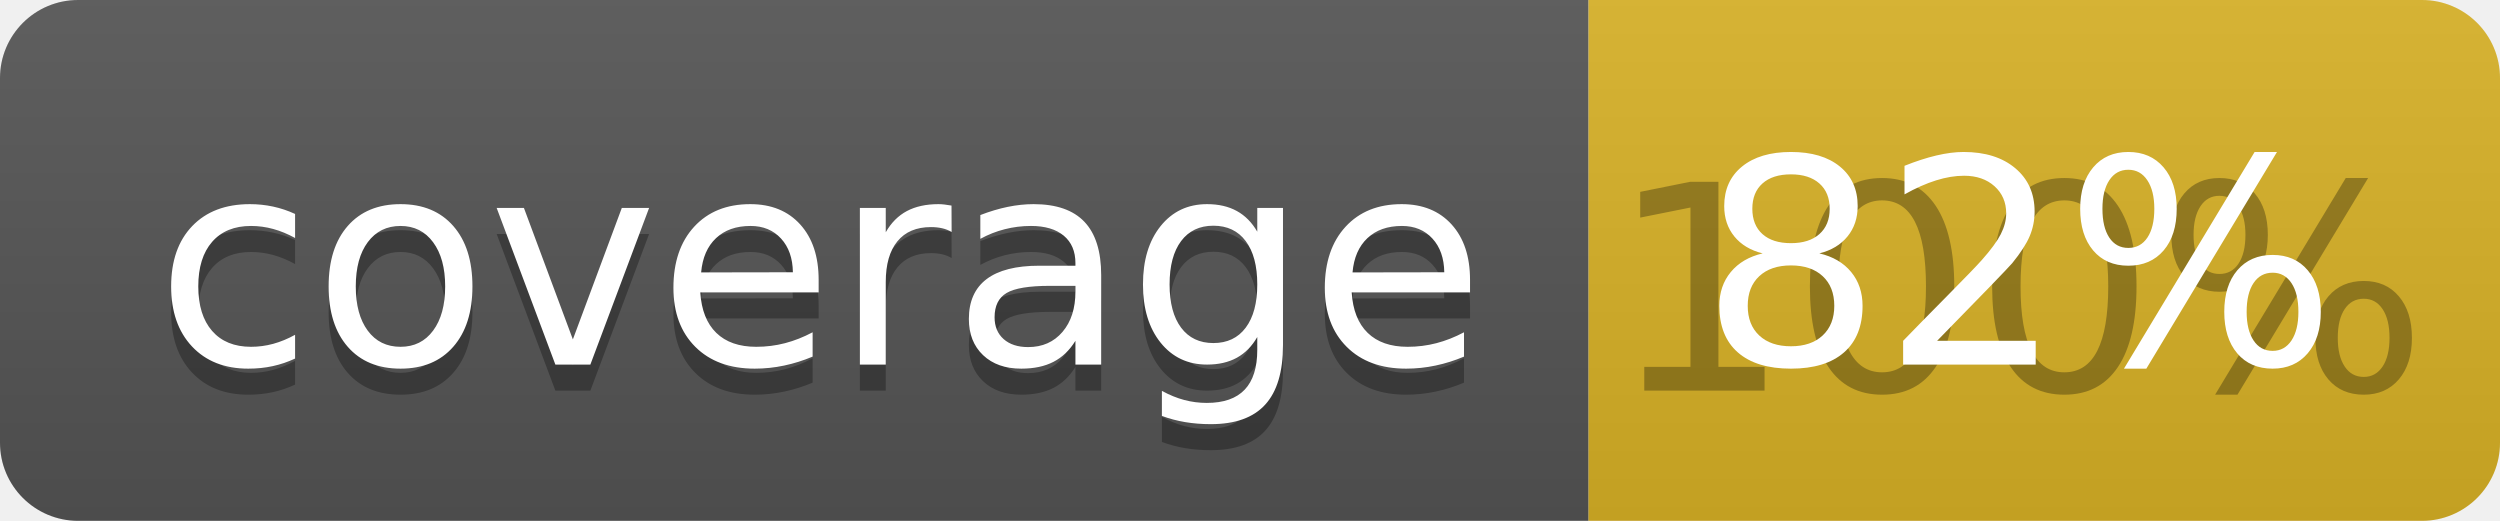
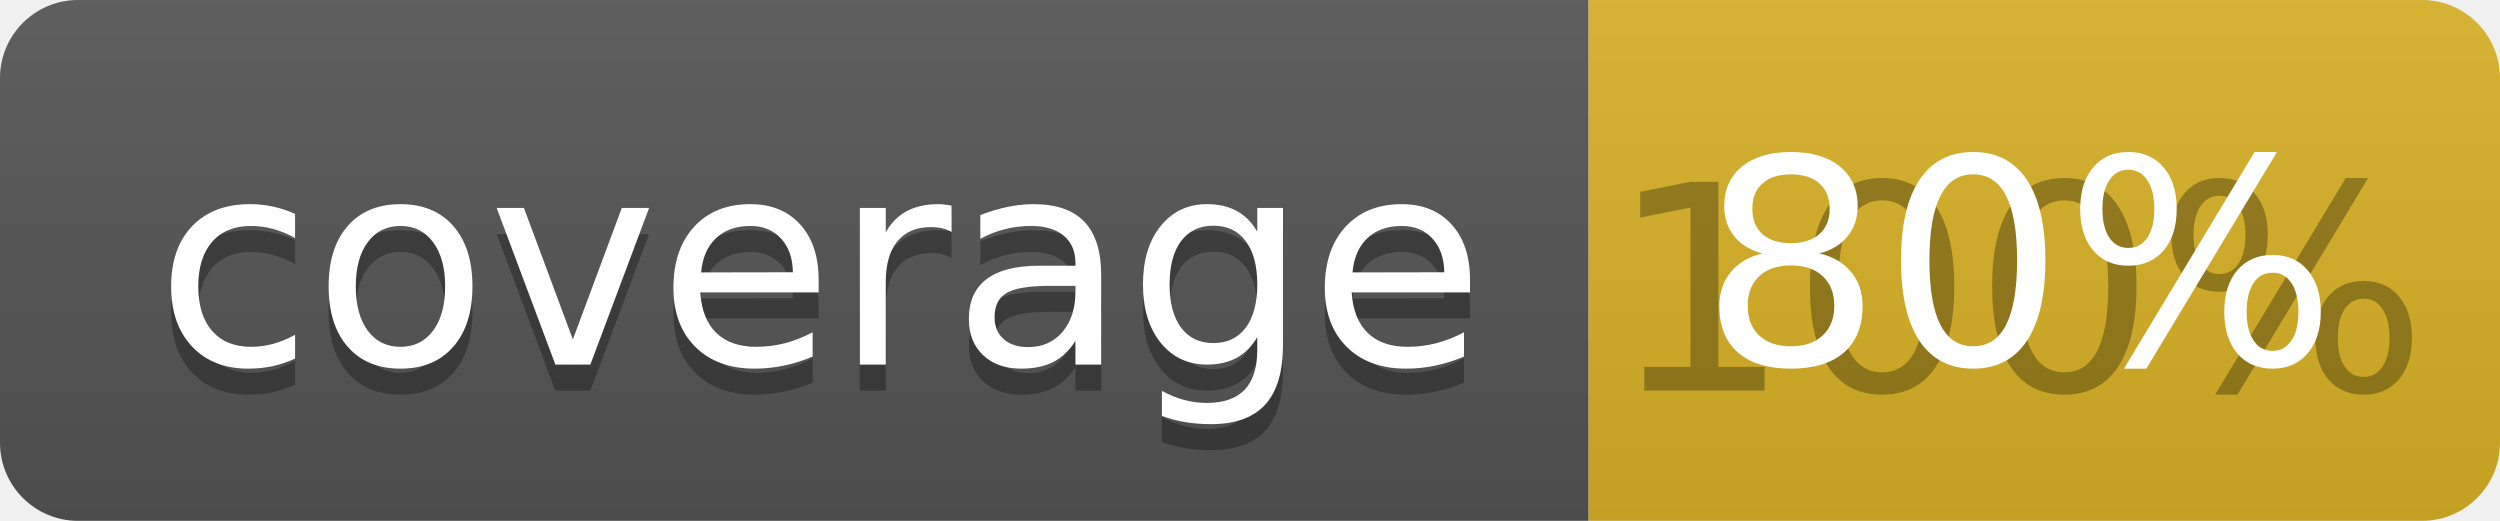
<svg xmlns="http://www.w3.org/2000/svg" width="96" height="20">
  <linearGradient id="b" x2="0" y2="100%">
    <stop offset="0" stop-color="#bbb" stop-opacity=".1" />
    <stop offset="1" stop-opacity=".1" />
  </linearGradient>
  <clipPath id="a">
    <rect width="96" height="20" rx="3" fill="#fff" />
  </clipPath>
  <g clip-path="url(#a)">
    <path fill="#555" d="M0 0h61v20H0z" />
    <path fill="#D9B226" d="M61 0h35v20H61z" />
    <path fill="url(#b)" d="M0 0h96v20H0z" />
  </g>
  <g fill="#fff" text-anchor="middle" font-family="DejaVu Sans,Verdana,Geneva,sans-serif" font-size="110">
    <text x="315" y="150" fill="#010101" fill-opacity=".3" transform="scale(.1)" textLength="510">coverage</text>
    <text x="315" y="140" transform="scale(.1)" textLength="510">coverage</text>
    <text x="775" y="150" fill="#010101" fill-opacity=".3" transform="scale(.1)" textLength="250">100%</text>
-     <text x="775" y="140" transform="scale(.1)" textLength="250">82%</text>
+     <text x="775" y="140" transform="scale(.1)" textLength="250">80%</text>
  </g>
</svg>
